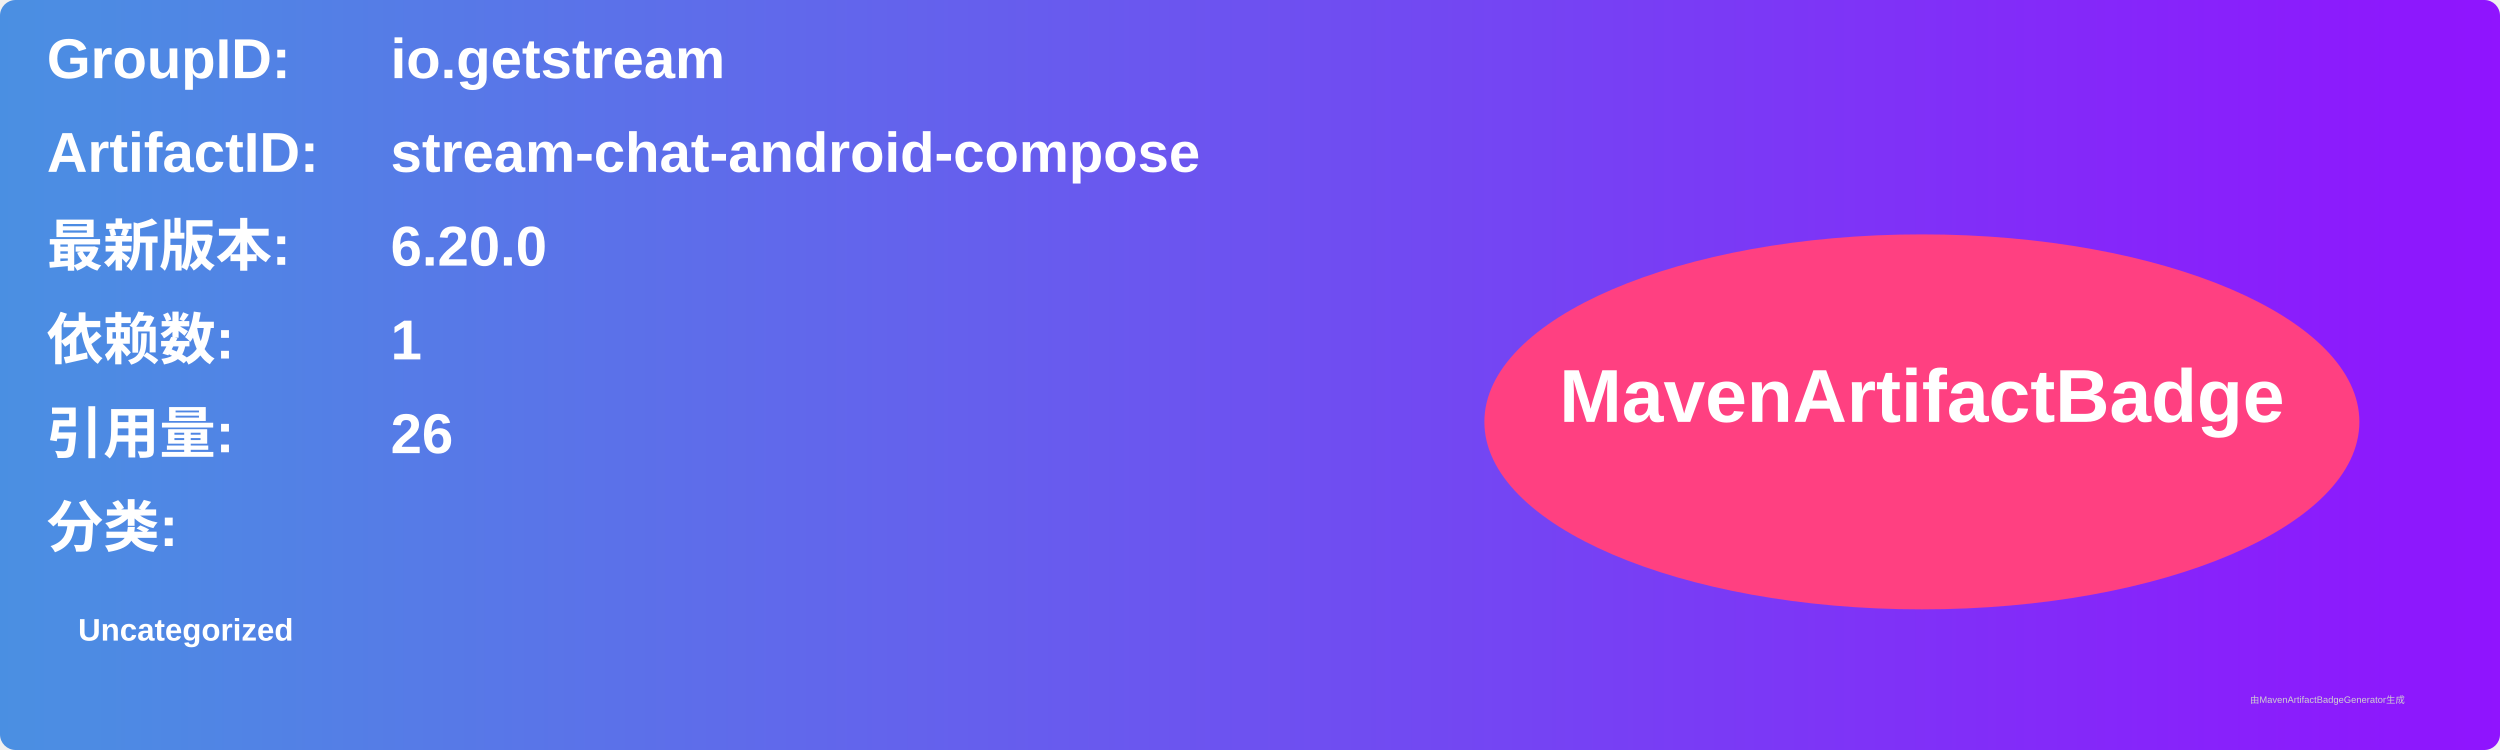
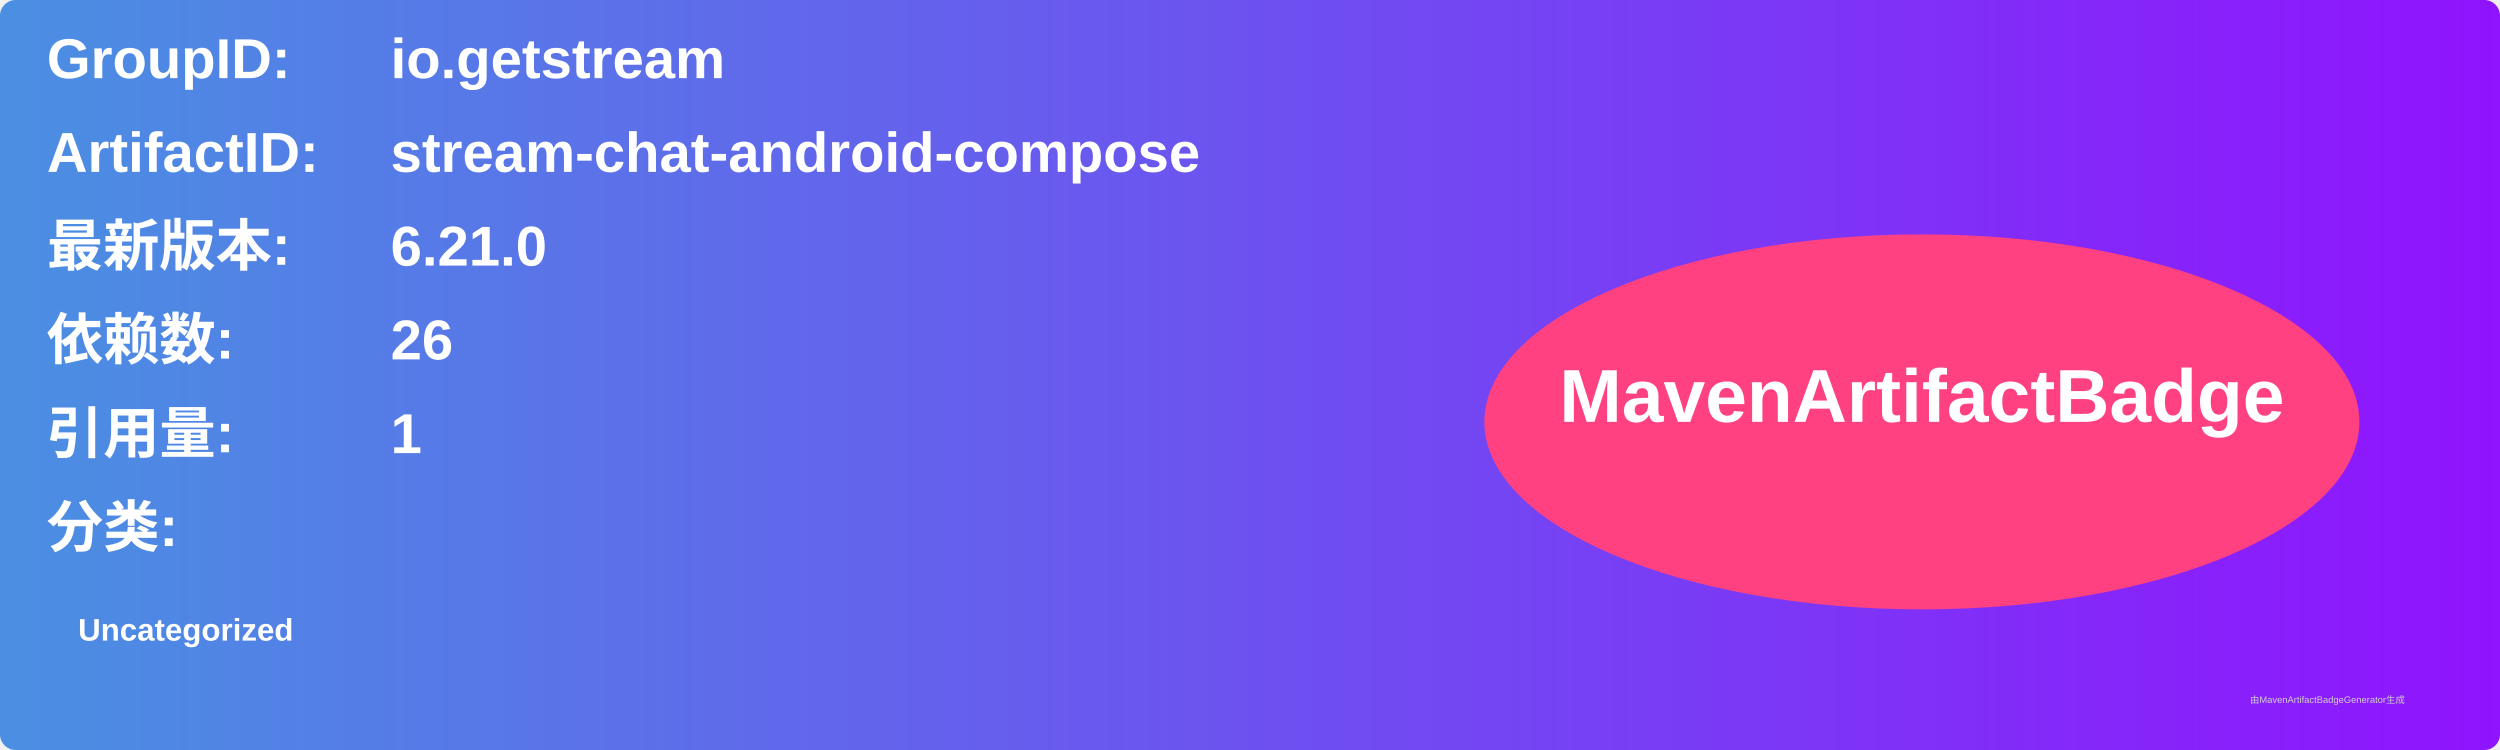
<svg xmlns="http://www.w3.org/2000/svg" width="800" height="240" viewBox="0 0 800 240">
  <linearGradient id="grad" x1="0%" y1="0%" x2="100%" y2="0%">
    <stop offset="0%" stop-color="#4a90e2" />
    <stop offset="100%" stop-color="#9013fe" />
  </linearGradient>
  <rect width="100%" height="100%" rx="5" ry="5" fill="url(#grad)" />
  <g transform="translate(15, 15)">
    <text x="0" y="10" font-family="Arial" font-size="18" fill="white" font-weight="bold" width="260">GroupID:</text>
    <text x="110" y="10" font-family="Arial" font-size="18" fill="white" font-weight="bold" width="460">io.getstream</text>
    <text x="0" y="40" font-family="Arial" font-size="18" fill="white" font-weight="bold" width="260">ArtifactID:</text>
    <text x="110" y="40" font-family="Arial" font-size="18" fill="white" font-weight="bold" width="460">stream-chat-android-compose</text>
    <text x="0" y="70" font-family="Arial" font-size="18" fill="white" font-weight="bold">最新版本:</text>
    <text x="110" y="70" font-family="Arial" font-size="18" fill="white" font-weight="bold">
-       <tspan font-weight="bold">6.20.0</tspan>
+       <tspan font-weight="bold">6.21.0</tspan>
    </text>
    <text x="0" y="100" font-family="Arial" font-size="18" fill="white" font-weight="bold">依赖数: </text>
    <text x="110" y="100" font-family="Arial" font-size="18" fill="white">
-       <tspan font-weight="bold">1</tspan>
+       <tspan font-weight="bold">26</tspan>
    </text>
    <text x="0" y="130" font-family="Arial" font-size="18" fill="white" font-weight="bold">引用量: </text>
    <text x="110" y="130" font-family="Arial" font-size="18" fill="white">
-       <tspan font-weight="bold">26</tspan>
+       <tspan font-weight="bold">1</tspan>
    </text>
    <text x="0" y="160" font-family="Arial" font-size="18" fill="white" font-weight="bold">分类:</text>
    <text x="10" y="190" font-family="Arial" font-size="10" fill="white">
      <tspan font-weight="bold">Uncategorized</tspan>
    </text>
    <ellipse cx="600" cy="120" rx="140" ry="60" fill="#ff4081" />
    <text x="600" y="120" text-anchor="middle" font-family="Arial" font-size="24" fill="white" font-weight="bold">MavenArtifactBadge</text>
  </g>
  <text x="720" y="225" font-family="Arial" font-size="3" fill="#d0d0d0">由MavenArtifactBadgeGenerator生成</text>
</svg>
